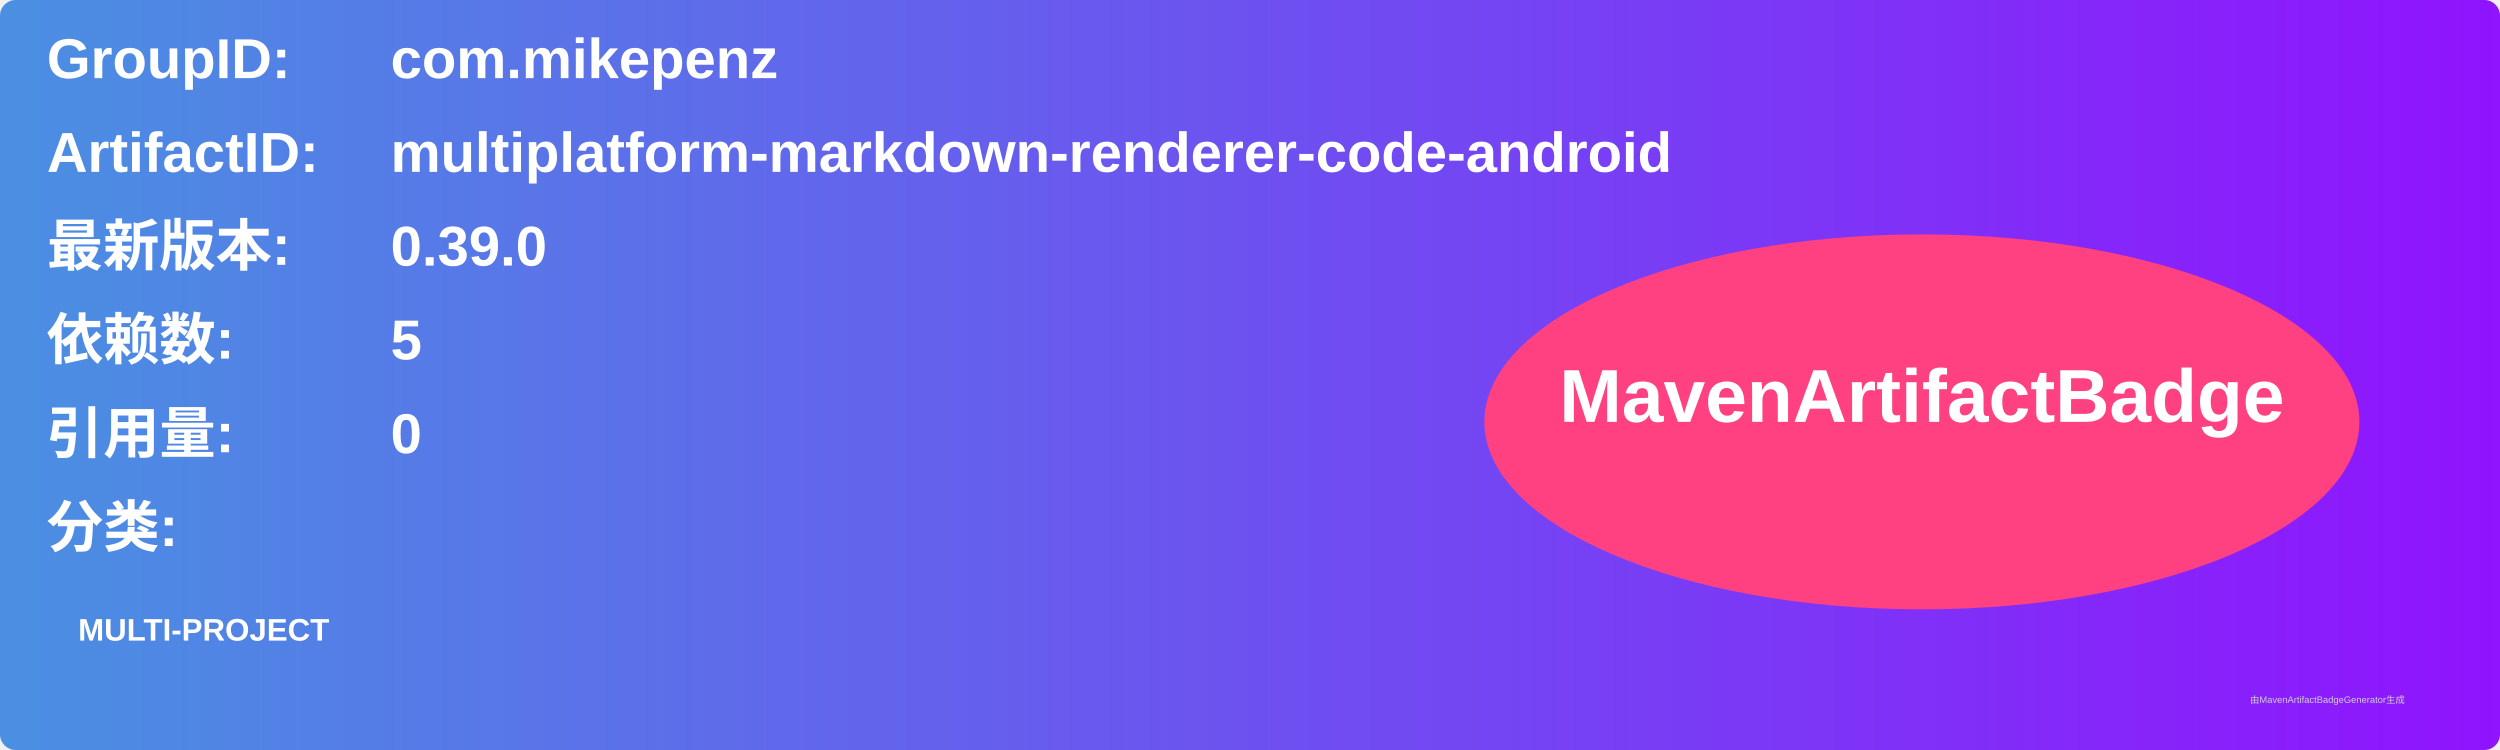
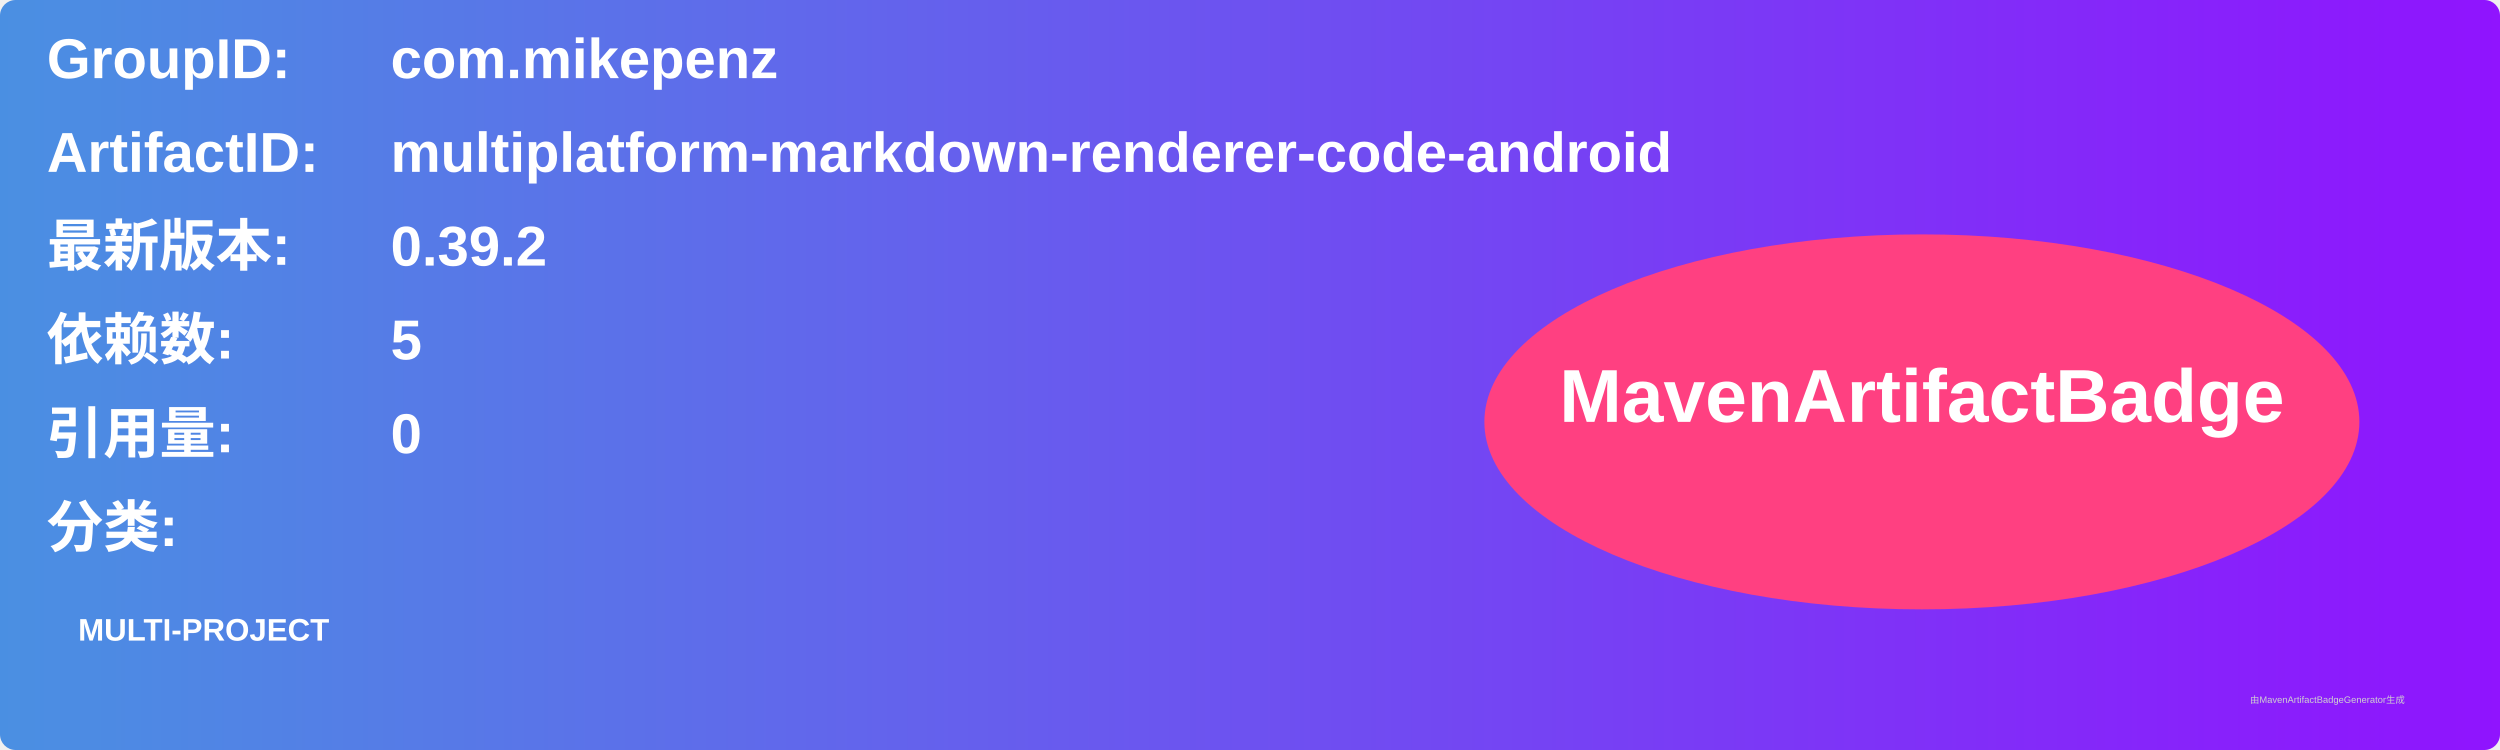
<svg xmlns="http://www.w3.org/2000/svg" width="800" height="240" viewBox="0 0 800 240">
  <linearGradient id="grad" x1="0%" y1="0%" x2="100%" y2="0%">
    <stop offset="0%" stop-color="#4a90e2" />
    <stop offset="100%" stop-color="#9013fe" />
  </linearGradient>
  <rect width="100%" height="100%" rx="5" ry="5" fill="url(#grad)" />
  <g transform="translate(15, 15)">
    <text x="0" y="10" font-family="Arial" font-size="18" fill="white" font-weight="bold" width="260">GroupID:</text>
    <text x="110" y="10" font-family="Arial" font-size="18" fill="white" font-weight="bold" width="460">com.mikepenz</text>
    <text x="0" y="40" font-family="Arial" font-size="18" fill="white" font-weight="bold" width="260">ArtifactID:</text>
    <text x="110" y="40" font-family="Arial" font-size="18" fill="white" font-weight="bold" width="460">multiplatform-markdown-renderer-code-android</text>
    <text x="0" y="70" font-family="Arial" font-size="18" fill="white" font-weight="bold">最新版本:</text>
    <text x="110" y="70" font-family="Arial" font-size="18" fill="white" font-weight="bold">
-       <tspan font-weight="bold">0.39.0</tspan>
+       <tspan font-weight="bold">0.39.2</tspan>
    </text>
    <text x="0" y="100" font-family="Arial" font-size="18" fill="white" font-weight="bold">依赖数: </text>
    <text x="110" y="100" font-family="Arial" font-size="18" fill="white">
      <tspan font-weight="bold">5</tspan>
    </text>
    <text x="0" y="130" font-family="Arial" font-size="18" fill="white" font-weight="bold">引用量: </text>
    <text x="110" y="130" font-family="Arial" font-size="18" fill="white">
      <tspan font-weight="bold">0</tspan>
    </text>
    <text x="0" y="160" font-family="Arial" font-size="18" fill="white" font-weight="bold">分类:</text>
    <text x="10" y="190" font-family="Arial" font-size="10" fill="white">
      <tspan font-weight="bold">MULTI-PROJECT</tspan>
    </text>
    <ellipse cx="600" cy="120" rx="140" ry="60" fill="#ff4081" />
    <text x="600" y="120" text-anchor="middle" font-family="Arial" font-size="24" fill="white" font-weight="bold">MavenArtifactBadge</text>
  </g>
  <text x="720" y="225" font-family="Arial" font-size="3" fill="#d0d0d0">由MavenArtifactBadgeGenerator生成</text>
</svg>
